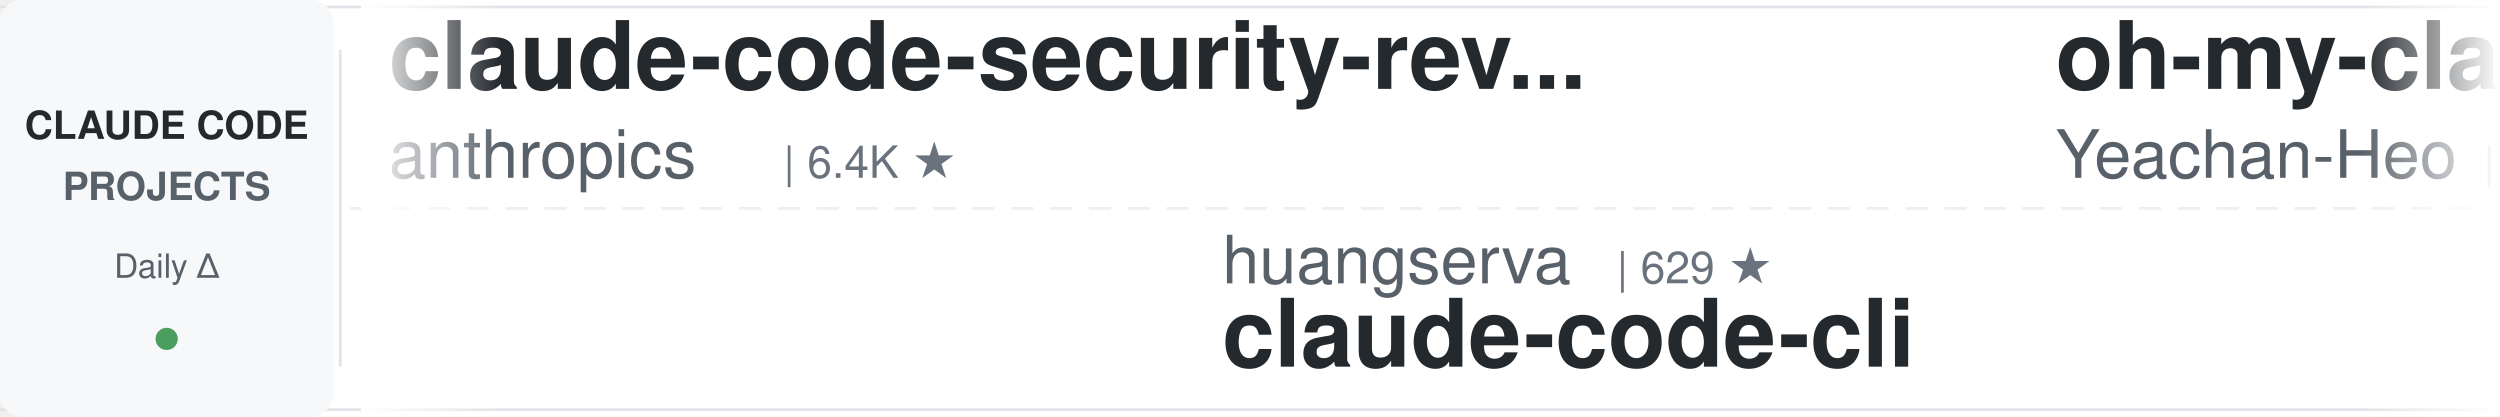
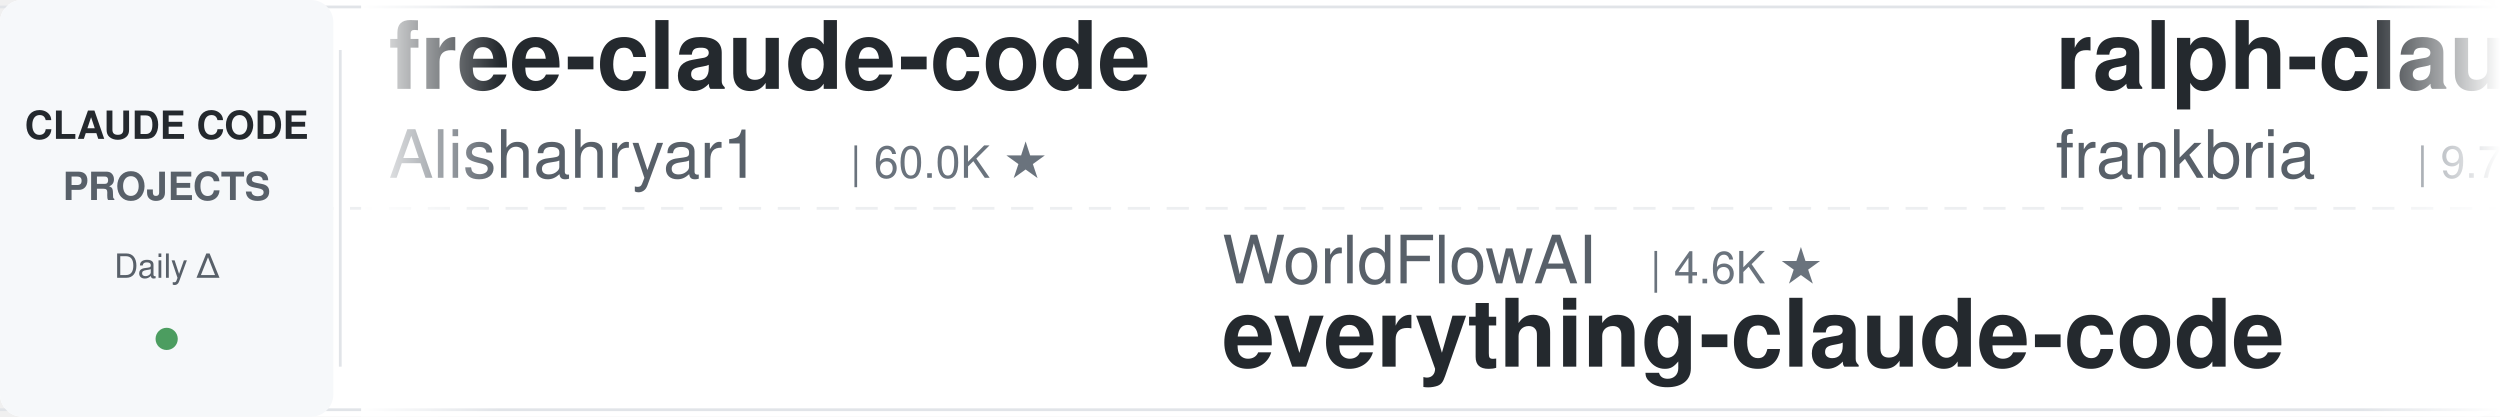
<svg xmlns="http://www.w3.org/2000/svg" width="900" height="150">
  <defs>
    <linearGradient id="leftFade" x1="0%" y1="0%" x2="100%" y2="0%">
      <stop offset="0%" style="stop-color:#ffffff;stop-opacity:1" />
      <stop offset="100%" style="stop-color:#ffffff;stop-opacity:0" />
    </linearGradient>
    <linearGradient id="rightFade" x1="0%" y1="0%" x2="100%" y2="0%">
      <stop offset="0%" style="stop-color:#ffffff;stop-opacity:0" />
      <stop offset="100%" style="stop-color:#ffffff;stop-opacity:1" />
    </linearGradient>
  </defs>
  <rect width="900" height="150" fill="#ffffff" rx="8" />
  <rect x="0" y="2" width="900" height="1" fill="#e1e4e8" />
  <rect x="0" y="147" width="900" height="1" fill="#e1e4e8" />
  <line x1="0" y1="75" x2="900" y2="75" stroke="#e1e4e8" stroke-width="1" stroke-dasharray="8 6" opacity="0.6" />
  <rect x="0" y="0" width="120" height="150" fill="#f6f8fa" rx="8" />
  <text x="60" y="50" font-family="-apple-system, BlinkMacSystemFont, 'Segoe UI', Helvetica, Arial, sans-serif" font-size="14" font-weight="600" fill="#24292e" text-anchor="middle">CLAUDE CODE</text>
  <text x="60" y="72" font-family="-apple-system, BlinkMacSystemFont, 'Segoe UI', Helvetica, Arial, sans-serif" font-size="14" font-weight="600" fill="#586069" text-anchor="middle">PROJECTS</text>
  <text x="60" y="100" font-family="-apple-system, BlinkMacSystemFont, 'Segoe UI', Helvetica, Arial, sans-serif" font-size="12" font-weight="500" fill="#586069" text-anchor="middle">Daily Δ</text>
  <circle cx="60" cy="122" r="4" fill="#22863a" opacity="0.8" />
  <rect x="122" y="18" width="1" height="114" fill="#e1e4e8" />
  <clipPath id="tickerClip">
    <rect x="130" y="0" width="770" height="150" />
  </clipPath>
  <g clip-path="url(#tickerClip)">
    <g id="tickerItems">
      <animateTransform attributeName="transform" attributeType="XML" type="translate" from="0 0" to="-3000 0" dur="54s" repeatCount="indefinite" />
      <g transform="translate(0, 0)">
-         <text x="140" y="32" font-family="-apple-system, BlinkMacSystemFont, 'Segoe UI', Helvetica, Arial, sans-serif" font-size="34" font-weight="600" fill="#24292e">claude-code-security-rev...</text>
-         <text x="140" y="64" font-family="-apple-system, BlinkMacSystemFont, 'Segoe UI', Helvetica, Arial, sans-serif" font-size="24" font-weight="400" fill="#586069">anthropics</text>
-         <text x="282" y="64" font-family="-apple-system, BlinkMacSystemFont, 'Segoe UI', Helvetica, Arial, sans-serif" font-size="16" font-weight="500" fill="#6a737d">| 6.4K ★</text>
+         <text x="140" y="32" font-family="-apple-system, BlinkMacSystemFont, 'Segoe UI', Helvetica, Arial, sans-serif" font-size="34" font-weight="600" fill="#24292e">free-claude-code</text>
+         <text x="140" y="64" font-family="-apple-system, BlinkMacSystemFont, 'Segoe UI', Helvetica, Arial, sans-serif" font-size="24" font-weight="400" fill="#586069">Alishahryar1</text>
+         <text x="306" y="64" font-family="-apple-system, BlinkMacSystemFont, 'Segoe UI', Helvetica, Arial, sans-serif" font-size="16" font-weight="500" fill="#6a737d">| 60.0K ★</text>
      </g>
      <g transform="translate(300, 0)">
-         <text x="140" y="102" font-family="-apple-system, BlinkMacSystemFont, 'Segoe UI', Helvetica, Arial, sans-serif" font-size="24" font-weight="400" fill="#586069">huangserva</text>
-         <text x="282" y="102" font-family="-apple-system, BlinkMacSystemFont, 'Segoe UI', Helvetica, Arial, sans-serif" font-size="16" font-weight="500" fill="#6a737d">| 629 ★</text>
-         <text x="140" y="132" font-family="-apple-system, BlinkMacSystemFont, 'Segoe UI', Helvetica, Arial, sans-serif" font-size="34" font-weight="600" fill="#24292e">claude-code-cli</text>
+         <text x="140" y="102" font-family="-apple-system, BlinkMacSystemFont, 'Segoe UI', Helvetica, Arial, sans-serif" font-size="24" font-weight="400" fill="#586069">WorldFlowAI</text>
+         <text x="294" y="102" font-family="-apple-system, BlinkMacSystemFont, 'Segoe UI', Helvetica, Arial, sans-serif" font-size="16" font-weight="500" fill="#6a737d">| 4.6K ★</text>
+         <text x="140" y="132" font-family="-apple-system, BlinkMacSystemFont, 'Segoe UI', Helvetica, Arial, sans-serif" font-size="34" font-weight="600" fill="#24292e">everything-claude-code</text>
      </g>
      <g transform="translate(600, 0)">
-         <text x="140" y="32" font-family="-apple-system, BlinkMacSystemFont, 'Segoe UI', Helvetica, Arial, sans-serif" font-size="34" font-weight="600" fill="#24292e">oh-my-claudecode</text>
-         <text x="140" y="64" font-family="-apple-system, BlinkMacSystemFont, 'Segoe UI', Helvetica, Arial, sans-serif" font-size="24" font-weight="400" fill="#586069">Yeachan-Heo</text>
-         <text x="294" y="64" font-family="-apple-system, BlinkMacSystemFont, 'Segoe UI', Helvetica, Arial, sans-serif" font-size="16" font-weight="500" fill="#6a737d">| 39.9K ★</text>
+         <text x="140" y="32" font-family="-apple-system, BlinkMacSystemFont, 'Segoe UI', Helvetica, Arial, sans-serif" font-size="34" font-weight="600" fill="#24292e">ralph-claude-code</text>
+         <text x="140" y="64" font-family="-apple-system, BlinkMacSystemFont, 'Segoe UI', Helvetica, Arial, sans-serif" font-size="24" font-weight="400" fill="#586069">frankbria</text>
+         <text x="270" y="64" font-family="-apple-system, BlinkMacSystemFont, 'Segoe UI', Helvetica, Arial, sans-serif" font-size="16" font-weight="500" fill="#6a737d">| 9.7K ★</text>
      </g>
      <g transform="translate(900, 0)">
-         <text x="140" y="102" font-family="-apple-system, BlinkMacSystemFont, 'Segoe UI', Helvetica, Arial, sans-serif" font-size="24" font-weight="400" fill="#586069">Alishahryar1</text>
-         <text x="306" y="102" font-family="-apple-system, BlinkMacSystemFont, 'Segoe UI', Helvetica, Arial, sans-serif" font-size="16" font-weight="500" fill="#6a737d">| 59.8K ★</text>
-         <text x="140" y="132" font-family="-apple-system, BlinkMacSystemFont, 'Segoe UI', Helvetica, Arial, sans-serif" font-size="34" font-weight="600" fill="#24292e">free-claude-code</text>
+         <text x="140" y="102" font-family="-apple-system, BlinkMacSystemFont, 'Segoe UI', Helvetica, Arial, sans-serif" font-size="24" font-weight="400" fill="#586069">fuergaosi233</text>
+         <text x="306" y="102" font-family="-apple-system, BlinkMacSystemFont, 'Segoe UI', Helvetica, Arial, sans-serif" font-size="16" font-weight="500" fill="#6a737d">| 2.8K ★</text>
+         <text x="140" y="132" font-family="-apple-system, BlinkMacSystemFont, 'Segoe UI', Helvetica, Arial, sans-serif" font-size="34" font-weight="600" fill="#24292e">claude-code-proxy</text>
      </g>
      <g transform="translate(1200, 0)">
-         <text x="140" y="32" font-family="-apple-system, BlinkMacSystemFont, 'Segoe UI', Helvetica, Arial, sans-serif" font-size="34" font-weight="600" fill="#24292e">how-claude-code-works</text>
-         <text x="140" y="64" font-family="-apple-system, BlinkMacSystemFont, 'Segoe UI', Helvetica, Arial, sans-serif" font-size="24" font-weight="400" fill="#586069">Windy3f3f3f3f</text>
-         <text x="318" y="64" font-family="-apple-system, BlinkMacSystemFont, 'Segoe UI', Helvetica, Arial, sans-serif" font-size="16" font-weight="500" fill="#6a737d">| 3.7K ★</text>
+         <text x="140" y="32" font-family="-apple-system, BlinkMacSystemFont, 'Segoe UI', Helvetica, Arial, sans-serif" font-size="34" font-weight="600" fill="#24292e">claude-code-action</text>
+         <text x="140" y="64" font-family="-apple-system, BlinkMacSystemFont, 'Segoe UI', Helvetica, Arial, sans-serif" font-size="24" font-weight="400" fill="#586069">anthropics</text>
+         <text x="282" y="64" font-family="-apple-system, BlinkMacSystemFont, 'Segoe UI', Helvetica, Arial, sans-serif" font-size="16" font-weight="500" fill="#6a737d">| 9.5K ★</text>
      </g>
      <g transform="translate(1500, 0)">
-         <text x="140" y="102" font-family="-apple-system, BlinkMacSystemFont, 'Segoe UI', Helvetica, Arial, sans-serif" font-size="24" font-weight="400" fill="#586069">anthropics</text>
-         <text x="282" y="102" font-family="-apple-system, BlinkMacSystemFont, 'Segoe UI', Helvetica, Arial, sans-serif" font-size="16" font-weight="500" fill="#6a737d">| 1.0K ★</text>
-         <text x="140" y="132" font-family="-apple-system, BlinkMacSystemFont, 'Segoe UI', Helvetica, Arial, sans-serif" font-size="34" font-weight="600" fill="#24292e">claude-code-base-action</text>
+         <text x="140" y="102" font-family="-apple-system, BlinkMacSystemFont, 'Segoe UI', Helvetica, Arial, sans-serif" font-size="24" font-weight="400" fill="#586069">JrCx7scC</text>
+         <text x="258" y="102" font-family="-apple-system, BlinkMacSystemFont, 'Segoe UI', Helvetica, Arial, sans-serif" font-size="16" font-weight="500" fill="#6a737d">| 376 ★</text>
+         <text x="140" y="132" font-family="-apple-system, BlinkMacSystemFont, 'Segoe UI', Helvetica, Arial, sans-serif" font-size="34" font-weight="600" fill="#24292e">claude-code-source</text>
      </g>
      <g transform="translate(1800, 0)">
-         <text x="140" y="32" font-family="-apple-system, BlinkMacSystemFont, 'Segoe UI', Helvetica, Arial, sans-serif" font-size="34" font-weight="600" fill="#24292e">claude-coder</text>
-         <text x="140" y="64" font-family="-apple-system, BlinkMacSystemFont, 'Segoe UI', Helvetica, Arial, sans-serif" font-size="24" font-weight="400" fill="#586069">kodu-ai</text>
-         <text x="246" y="64" font-family="-apple-system, BlinkMacSystemFont, 'Segoe UI', Helvetica, Arial, sans-serif" font-size="16" font-weight="500" fill="#6a737d">| 5.2K ★</text>
+         <text x="140" y="32" font-family="-apple-system, BlinkMacSystemFont, 'Segoe UI', Helvetica, Arial, sans-serif" font-size="34" font-weight="600" fill="#24292e">claude-code-harness</text>
+         <text x="140" y="64" font-family="-apple-system, BlinkMacSystemFont, 'Segoe UI', Helvetica, Arial, sans-serif" font-size="24" font-weight="400" fill="#586069">Chachamaru127</text>
+         <text x="318" y="64" font-family="-apple-system, BlinkMacSystemFont, 'Segoe UI', Helvetica, Arial, sans-serif" font-size="16" font-weight="500" fill="#6a737d">| 3.2K ★</text>
      </g>
      <g transform="translate(2100, 0)">
-         <text x="140" y="102" font-family="-apple-system, BlinkMacSystemFont, 'Segoe UI', Helvetica, Arial, sans-serif" font-size="24" font-weight="400" fill="#586069">rohitg00</text>
-         <text x="258" y="102" font-family="-apple-system, BlinkMacSystemFont, 'Segoe UI', Helvetica, Arial, sans-serif" font-size="16" font-weight="500" fill="#6a737d">| 2.7K ★</text>
-         <text x="140" y="132" font-family="-apple-system, BlinkMacSystemFont, 'Segoe UI', Helvetica, Arial, sans-serif" font-size="34" font-weight="600" fill="#24292e">awesome-claude-code-tool...</text>
+         <text x="140" y="102" font-family="-apple-system, BlinkMacSystemFont, 'Segoe UI', Helvetica, Arial, sans-serif" font-size="24" font-weight="400" fill="#586069">hangsman</text>
+         <text x="258" y="102" font-family="-apple-system, BlinkMacSystemFont, 'Segoe UI', Helvetica, Arial, sans-serif" font-size="16" font-weight="500" fill="#6a737d">| 797 ★</text>
+         <text x="140" y="132" font-family="-apple-system, BlinkMacSystemFont, 'Segoe UI', Helvetica, Arial, sans-serif" font-size="34" font-weight="600" fill="#24292e">claude-code-source</text>
      </g>
      <g transform="translate(2400, 0)">
-         <text x="140" y="32" font-family="-apple-system, BlinkMacSystemFont, 'Segoe UI', Helvetica, Arial, sans-serif" font-size="34" font-weight="600" fill="#24292e">claude-code-hooks-master...</text>
-         <text x="140" y="64" font-family="-apple-system, BlinkMacSystemFont, 'Segoe UI', Helvetica, Arial, sans-serif" font-size="24" font-weight="400" fill="#586069">disler</text>
-         <text x="234" y="64" font-family="-apple-system, BlinkMacSystemFont, 'Segoe UI', Helvetica, Arial, sans-serif" font-size="16" font-weight="500" fill="#6a737d">| 3.9K ★</text>
+         <text x="140" y="32" font-family="-apple-system, BlinkMacSystemFont, 'Segoe UI', Helvetica, Arial, sans-serif" font-size="34" font-weight="600" fill="#24292e">claude-code-guide</text>
+         <text x="140" y="64" font-family="-apple-system, BlinkMacSystemFont, 'Segoe UI', Helvetica, Arial, sans-serif" font-size="24" font-weight="400" fill="#586069">Cranot</text>
+         <text x="234" y="64" font-family="-apple-system, BlinkMacSystemFont, 'Segoe UI', Helvetica, Arial, sans-serif" font-size="16" font-weight="500" fill="#6a737d">| 2.9K ★</text>
      </g>
      <g transform="translate(2700, 0)">
-         <text x="140" y="102" font-family="-apple-system, BlinkMacSystemFont, 'Segoe UI', Helvetica, Arial, sans-serif" font-size="24" font-weight="400" fill="#586069">frankbria</text>
-         <text x="270" y="102" font-family="-apple-system, BlinkMacSystemFont, 'Segoe UI', Helvetica, Arial, sans-serif" font-size="16" font-weight="500" fill="#6a737d">| 9.7K ★</text>
-         <text x="140" y="132" font-family="-apple-system, BlinkMacSystemFont, 'Segoe UI', Helvetica, Arial, sans-serif" font-size="34" font-weight="600" fill="#24292e">ralph-claude-code</text>
+         <text x="140" y="102" font-family="-apple-system, BlinkMacSystemFont, 'Segoe UI', Helvetica, Arial, sans-serif" font-size="24" font-weight="400" fill="#586069">ykdojo</text>
+         <text x="234" y="102" font-family="-apple-system, BlinkMacSystemFont, 'Segoe UI', Helvetica, Arial, sans-serif" font-size="16" font-weight="500" fill="#6a737d">| 10.2K ★</text>
+         <text x="140" y="132" font-family="-apple-system, BlinkMacSystemFont, 'Segoe UI', Helvetica, Arial, sans-serif" font-size="34" font-weight="600" fill="#24292e">claude-code-tips</text>
      </g>
      <g transform="translate(3000, 0)">
-         <text x="140" y="32" font-family="-apple-system, BlinkMacSystemFont, 'Segoe UI', Helvetica, Arial, sans-serif" font-size="34" font-weight="600" fill="#24292e">claude-code-security-rev...</text>
-         <text x="140" y="64" font-family="-apple-system, BlinkMacSystemFont, 'Segoe UI', Helvetica, Arial, sans-serif" font-size="24" font-weight="400" fill="#586069">anthropics</text>
-         <text x="282" y="64" font-family="-apple-system, BlinkMacSystemFont, 'Segoe UI', Helvetica, Arial, sans-serif" font-size="16" font-weight="500" fill="#6a737d">| 6.4K ★</text>
+         <text x="140" y="32" font-family="-apple-system, BlinkMacSystemFont, 'Segoe UI', Helvetica, Arial, sans-serif" font-size="34" font-weight="600" fill="#24292e">free-claude-code</text>
+         <text x="140" y="64" font-family="-apple-system, BlinkMacSystemFont, 'Segoe UI', Helvetica, Arial, sans-serif" font-size="24" font-weight="400" fill="#586069">Alishahryar1</text>
+         <text x="306" y="64" font-family="-apple-system, BlinkMacSystemFont, 'Segoe UI', Helvetica, Arial, sans-serif" font-size="16" font-weight="500" fill="#6a737d">| 60.0K ★</text>
      </g>
      <g transform="translate(3300, 0)">
-         <text x="140" y="102" font-family="-apple-system, BlinkMacSystemFont, 'Segoe UI', Helvetica, Arial, sans-serif" font-size="24" font-weight="400" fill="#586069">huangserva</text>
-         <text x="282" y="102" font-family="-apple-system, BlinkMacSystemFont, 'Segoe UI', Helvetica, Arial, sans-serif" font-size="16" font-weight="500" fill="#6a737d">| 629 ★</text>
-         <text x="140" y="132" font-family="-apple-system, BlinkMacSystemFont, 'Segoe UI', Helvetica, Arial, sans-serif" font-size="34" font-weight="600" fill="#24292e">claude-code-cli</text>
+         <text x="140" y="102" font-family="-apple-system, BlinkMacSystemFont, 'Segoe UI', Helvetica, Arial, sans-serif" font-size="24" font-weight="400" fill="#586069">WorldFlowAI</text>
+         <text x="294" y="102" font-family="-apple-system, BlinkMacSystemFont, 'Segoe UI', Helvetica, Arial, sans-serif" font-size="16" font-weight="500" fill="#6a737d">| 4.6K ★</text>
+         <text x="140" y="132" font-family="-apple-system, BlinkMacSystemFont, 'Segoe UI', Helvetica, Arial, sans-serif" font-size="34" font-weight="600" fill="#24292e">everything-claude-code</text>
      </g>
      <g transform="translate(3600, 0)">
-         <text x="140" y="32" font-family="-apple-system, BlinkMacSystemFont, 'Segoe UI', Helvetica, Arial, sans-serif" font-size="34" font-weight="600" fill="#24292e">oh-my-claudecode</text>
-         <text x="140" y="64" font-family="-apple-system, BlinkMacSystemFont, 'Segoe UI', Helvetica, Arial, sans-serif" font-size="24" font-weight="400" fill="#586069">Yeachan-Heo</text>
-         <text x="294" y="64" font-family="-apple-system, BlinkMacSystemFont, 'Segoe UI', Helvetica, Arial, sans-serif" font-size="16" font-weight="500" fill="#6a737d">| 39.9K ★</text>
+         <text x="140" y="32" font-family="-apple-system, BlinkMacSystemFont, 'Segoe UI', Helvetica, Arial, sans-serif" font-size="34" font-weight="600" fill="#24292e">ralph-claude-code</text>
+         <text x="140" y="64" font-family="-apple-system, BlinkMacSystemFont, 'Segoe UI', Helvetica, Arial, sans-serif" font-size="24" font-weight="400" fill="#586069">frankbria</text>
+         <text x="270" y="64" font-family="-apple-system, BlinkMacSystemFont, 'Segoe UI', Helvetica, Arial, sans-serif" font-size="16" font-weight="500" fill="#6a737d">| 9.7K ★</text>
      </g>
      <g transform="translate(3900, 0)">
-         <text x="140" y="102" font-family="-apple-system, BlinkMacSystemFont, 'Segoe UI', Helvetica, Arial, sans-serif" font-size="24" font-weight="400" fill="#586069">Alishahryar1</text>
-         <text x="306" y="102" font-family="-apple-system, BlinkMacSystemFont, 'Segoe UI', Helvetica, Arial, sans-serif" font-size="16" font-weight="500" fill="#6a737d">| 59.8K ★</text>
-         <text x="140" y="132" font-family="-apple-system, BlinkMacSystemFont, 'Segoe UI', Helvetica, Arial, sans-serif" font-size="34" font-weight="600" fill="#24292e">free-claude-code</text>
+         <text x="140" y="102" font-family="-apple-system, BlinkMacSystemFont, 'Segoe UI', Helvetica, Arial, sans-serif" font-size="24" font-weight="400" fill="#586069">fuergaosi233</text>
+         <text x="306" y="102" font-family="-apple-system, BlinkMacSystemFont, 'Segoe UI', Helvetica, Arial, sans-serif" font-size="16" font-weight="500" fill="#6a737d">| 2.8K ★</text>
+         <text x="140" y="132" font-family="-apple-system, BlinkMacSystemFont, 'Segoe UI', Helvetica, Arial, sans-serif" font-size="34" font-weight="600" fill="#24292e">claude-code-proxy</text>
      </g>
    </g>
  </g>
  <rect x="130" y="0" width="50" height="150" fill="url(#leftFade)" />
  <rect x="850" y="0" width="50" height="150" fill="url(#rightFade)" />
</svg>
